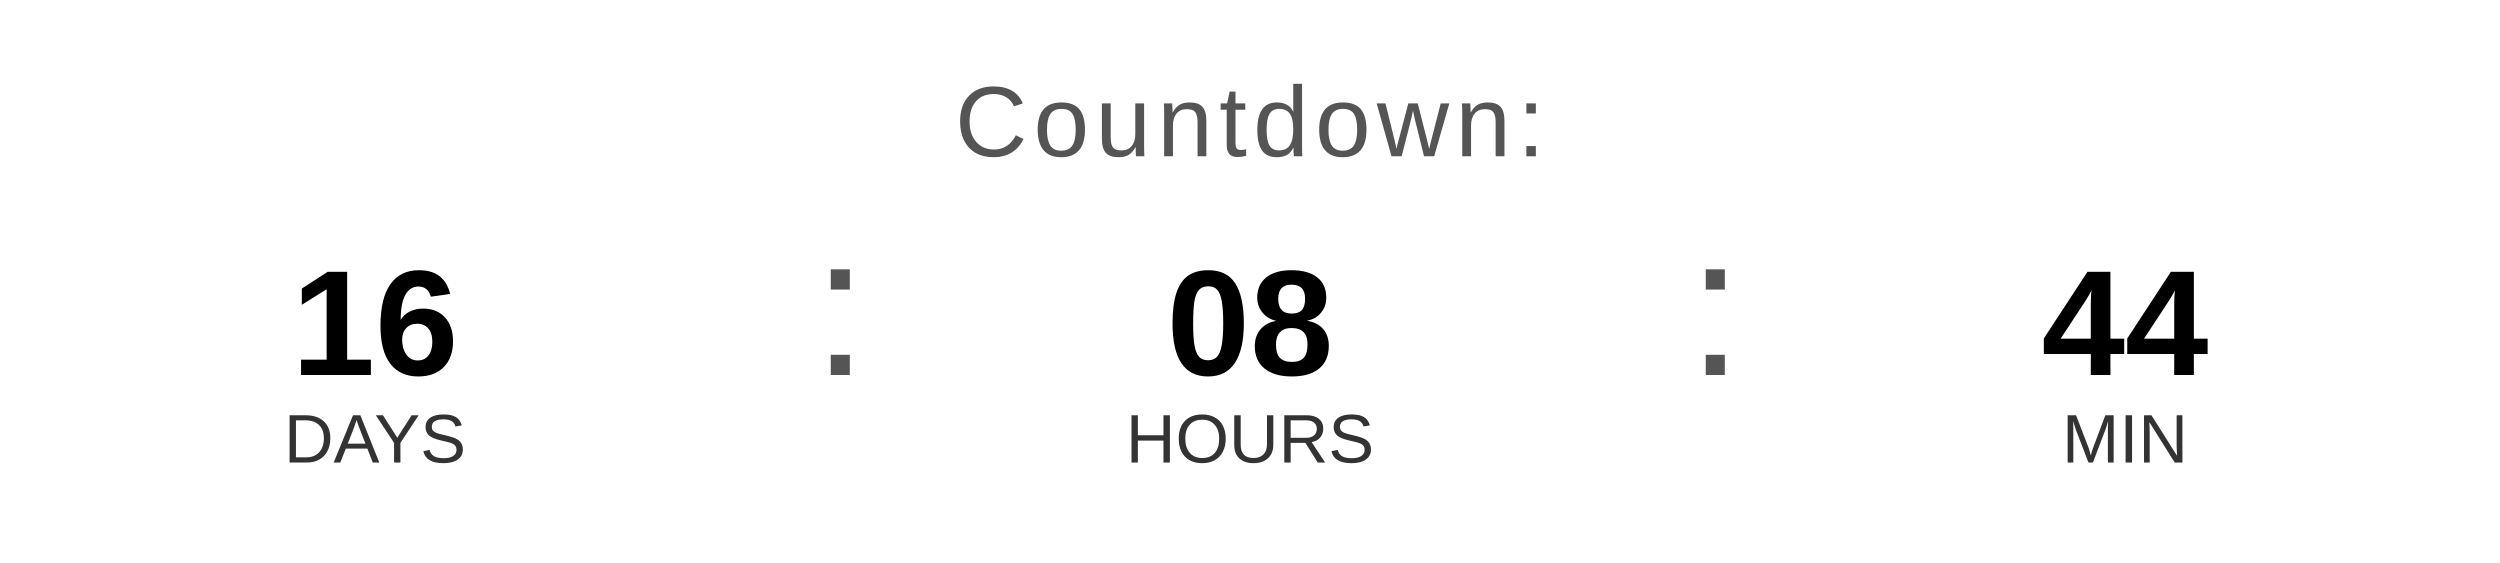
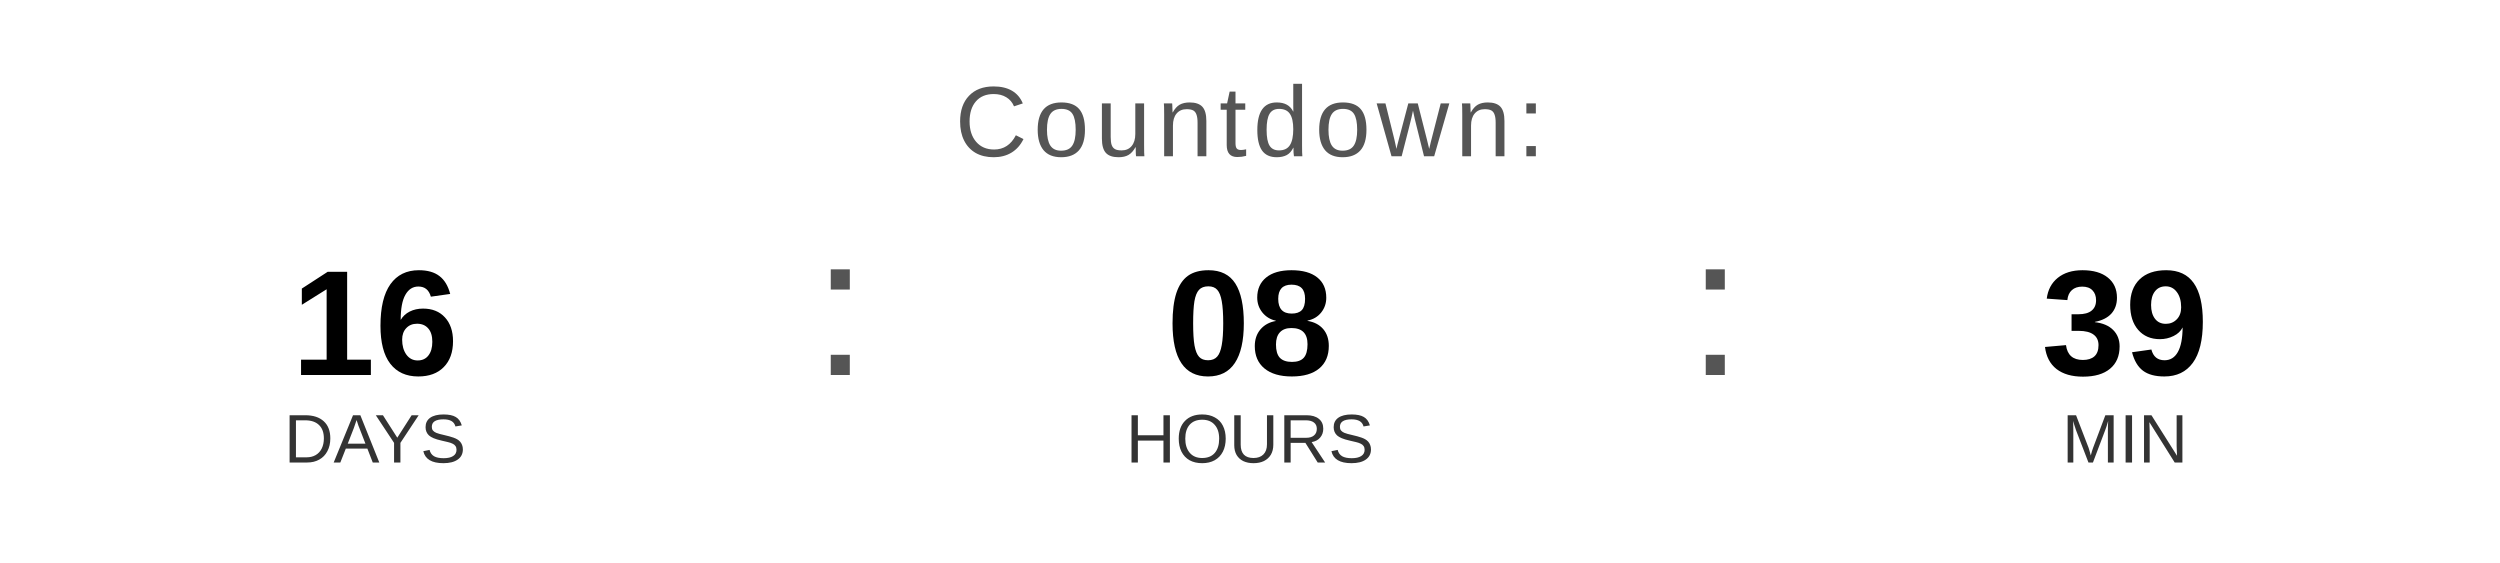
<svg xmlns="http://www.w3.org/2000/svg" width="400" height="90" viewBox="0 0 400 90">
  <text x="200" y="25" font-family="Arial, Helvetica, sans-serif" font-size="16" fill="#555555" text-anchor="middle" letter-spacing="1">
    Countdown:
  </text>
  <text x="60" y="60" font-family="Arial, Helvetica, sans-serif" font-size="24" font-weight="bold" fill="#000000" text-anchor="middle">16</text>
  <text x="60" y="74" font-family="Arial, Helvetica, sans-serif" font-size="11" fill="#333333" text-anchor="middle">DAYS</text>
  <text x="130" y="60" font-family="Arial, sans-serif" font-size="32" fill="#555555">:</text>
  <text x="200" y="60" font-family="Arial, Helvetica, sans-serif" font-size="24" font-weight="bold" fill="#000000" text-anchor="middle">08</text>
  <text x="200" y="74" font-family="Arial, Helvetica, sans-serif" font-size="11" fill="#333333" text-anchor="middle">HOURS</text>
  <text x="270" y="60" font-family="Arial, sans-serif" font-size="32" fill="#555555">:</text>
-   <text x="340" y="60" font-family="Arial, Helvetica, sans-serif" font-size="24" font-weight="bold" fill="#000000" text-anchor="middle">44</text>
+   <text x="340" y="60" font-family="Arial, Helvetica, sans-serif" font-size="24" font-weight="bold" fill="#000000" text-anchor="middle">39</text>
  <text x="340" y="74" font-family="Arial, Helvetica, sans-serif" font-size="11" fill="#333333" text-anchor="middle">MIN</text>
</svg>
